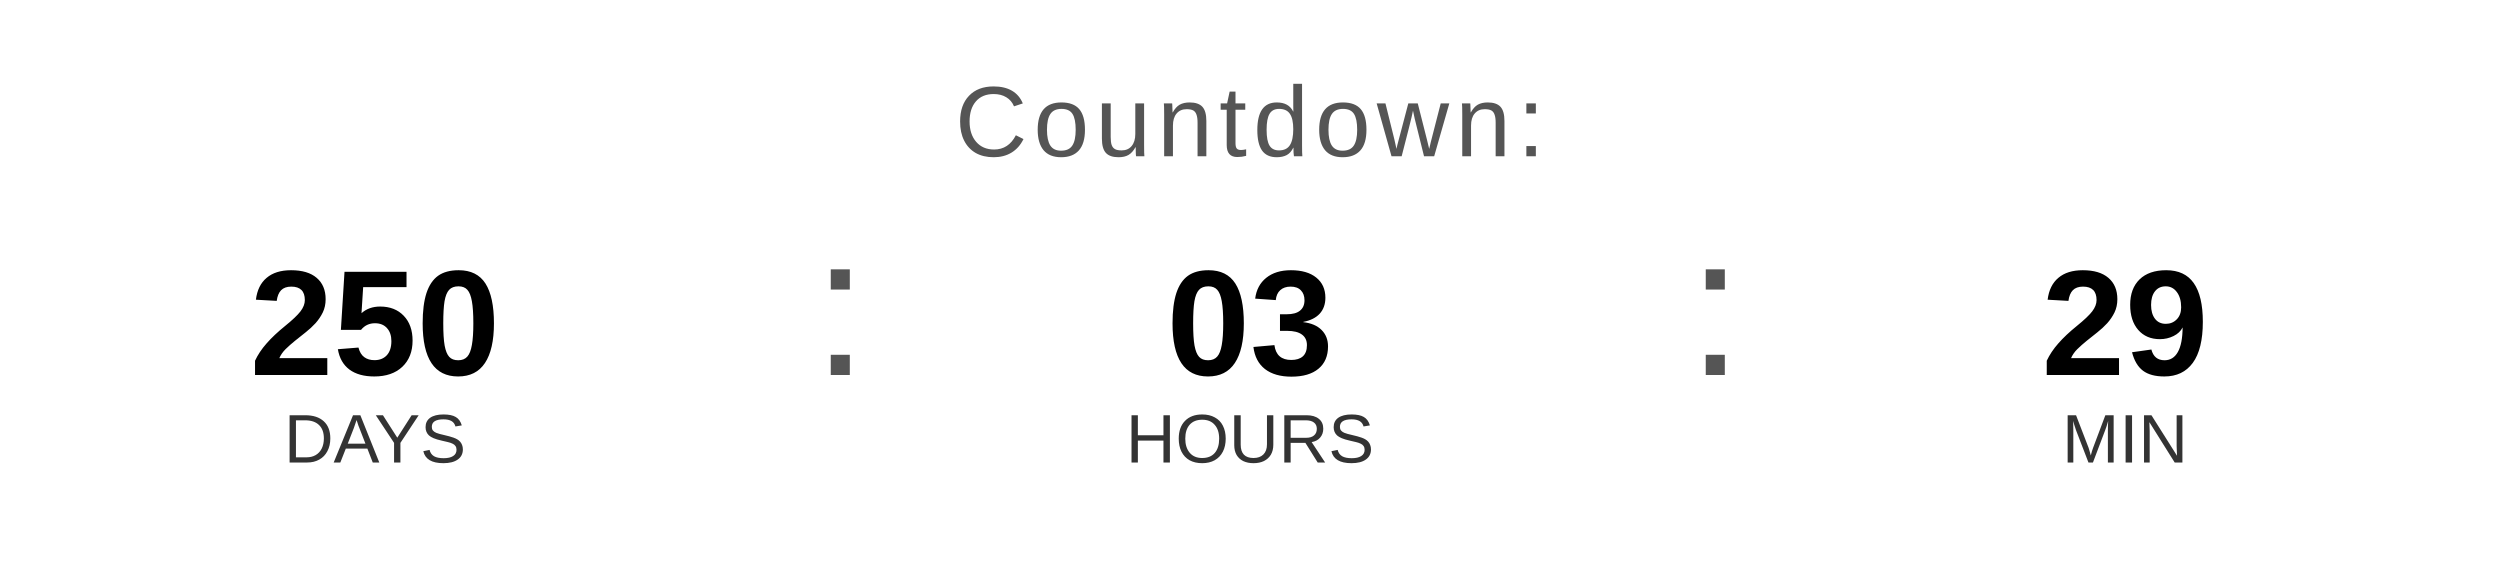
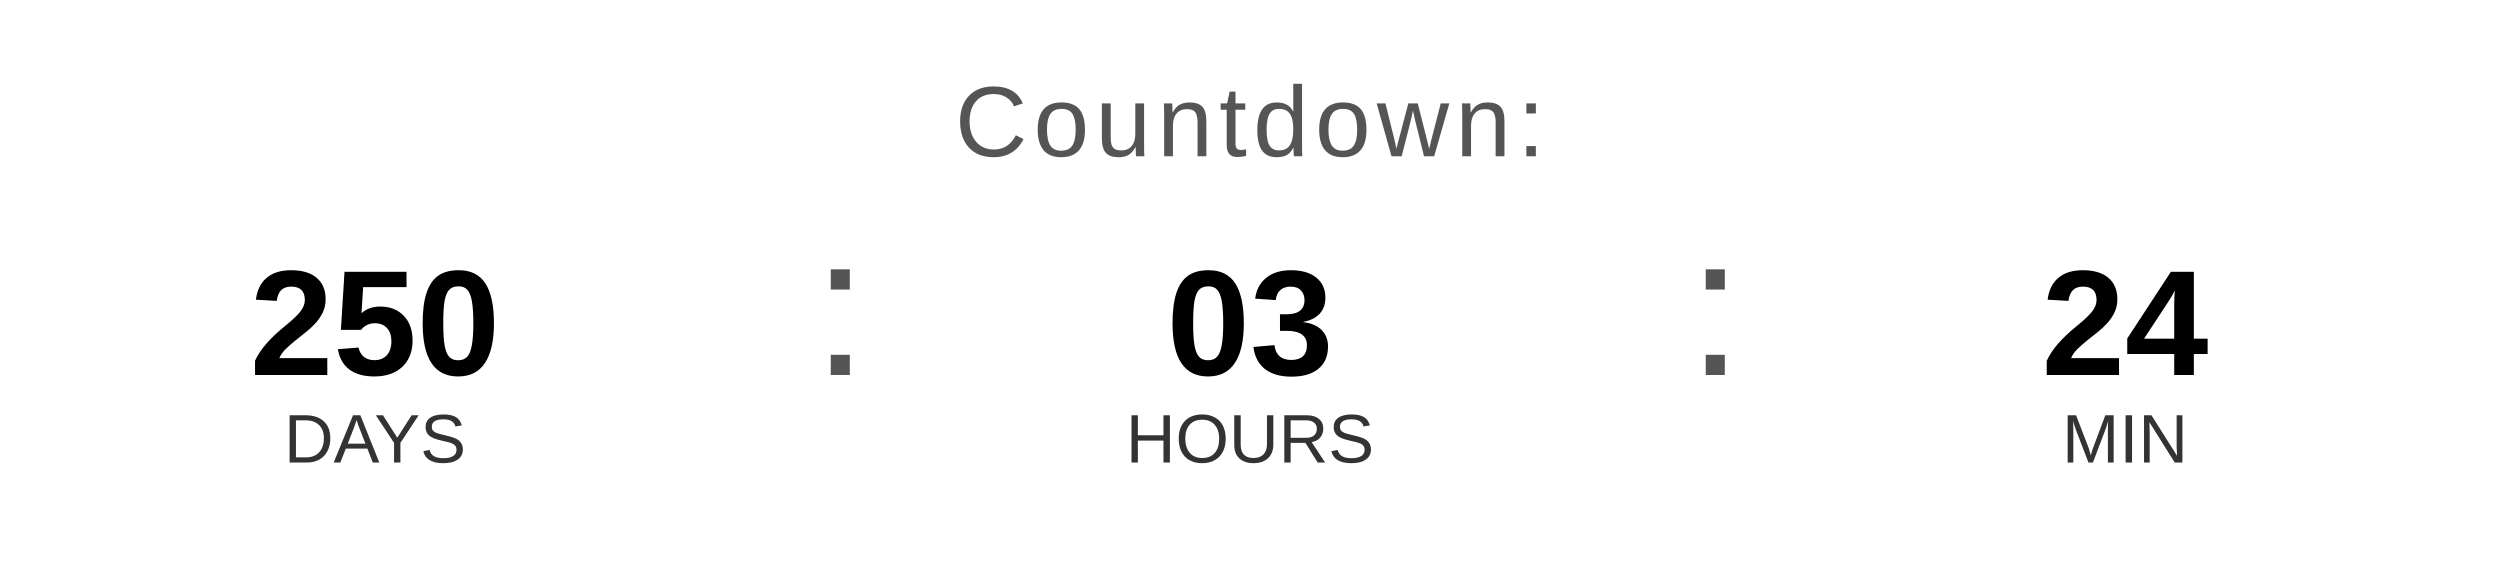
<svg xmlns="http://www.w3.org/2000/svg" width="400" height="90" viewBox="0 0 400 90">
  <text x="200" y="25" font-family="Arial, Helvetica, sans-serif" font-size="16" fill="#555555" text-anchor="middle" letter-spacing="1">
    Countdown:
  </text>
  <text x="60" y="60" font-family="Arial, Helvetica, sans-serif" font-size="24" font-weight="bold" fill="#000000" text-anchor="middle">250</text>
  <text x="60" y="74" font-family="Arial, Helvetica, sans-serif" font-size="11" fill="#333333" text-anchor="middle">DAYS</text>
  <text x="130" y="60" font-family="Arial, sans-serif" font-size="32" fill="#555555">:</text>
  <text x="200" y="60" font-family="Arial, Helvetica, sans-serif" font-size="24" font-weight="bold" fill="#000000" text-anchor="middle">03</text>
  <text x="200" y="74" font-family="Arial, Helvetica, sans-serif" font-size="11" fill="#333333" text-anchor="middle">HOURS</text>
  <text x="270" y="60" font-family="Arial, sans-serif" font-size="32" fill="#555555">:</text>
-   <text x="340" y="60" font-family="Arial, Helvetica, sans-serif" font-size="24" font-weight="bold" fill="#000000" text-anchor="middle">29</text>
+   <text x="340" y="60" font-family="Arial, Helvetica, sans-serif" font-size="24" font-weight="bold" fill="#000000" text-anchor="middle">24</text>
  <text x="340" y="74" font-family="Arial, Helvetica, sans-serif" font-size="11" fill="#333333" text-anchor="middle">MIN</text>
</svg>
